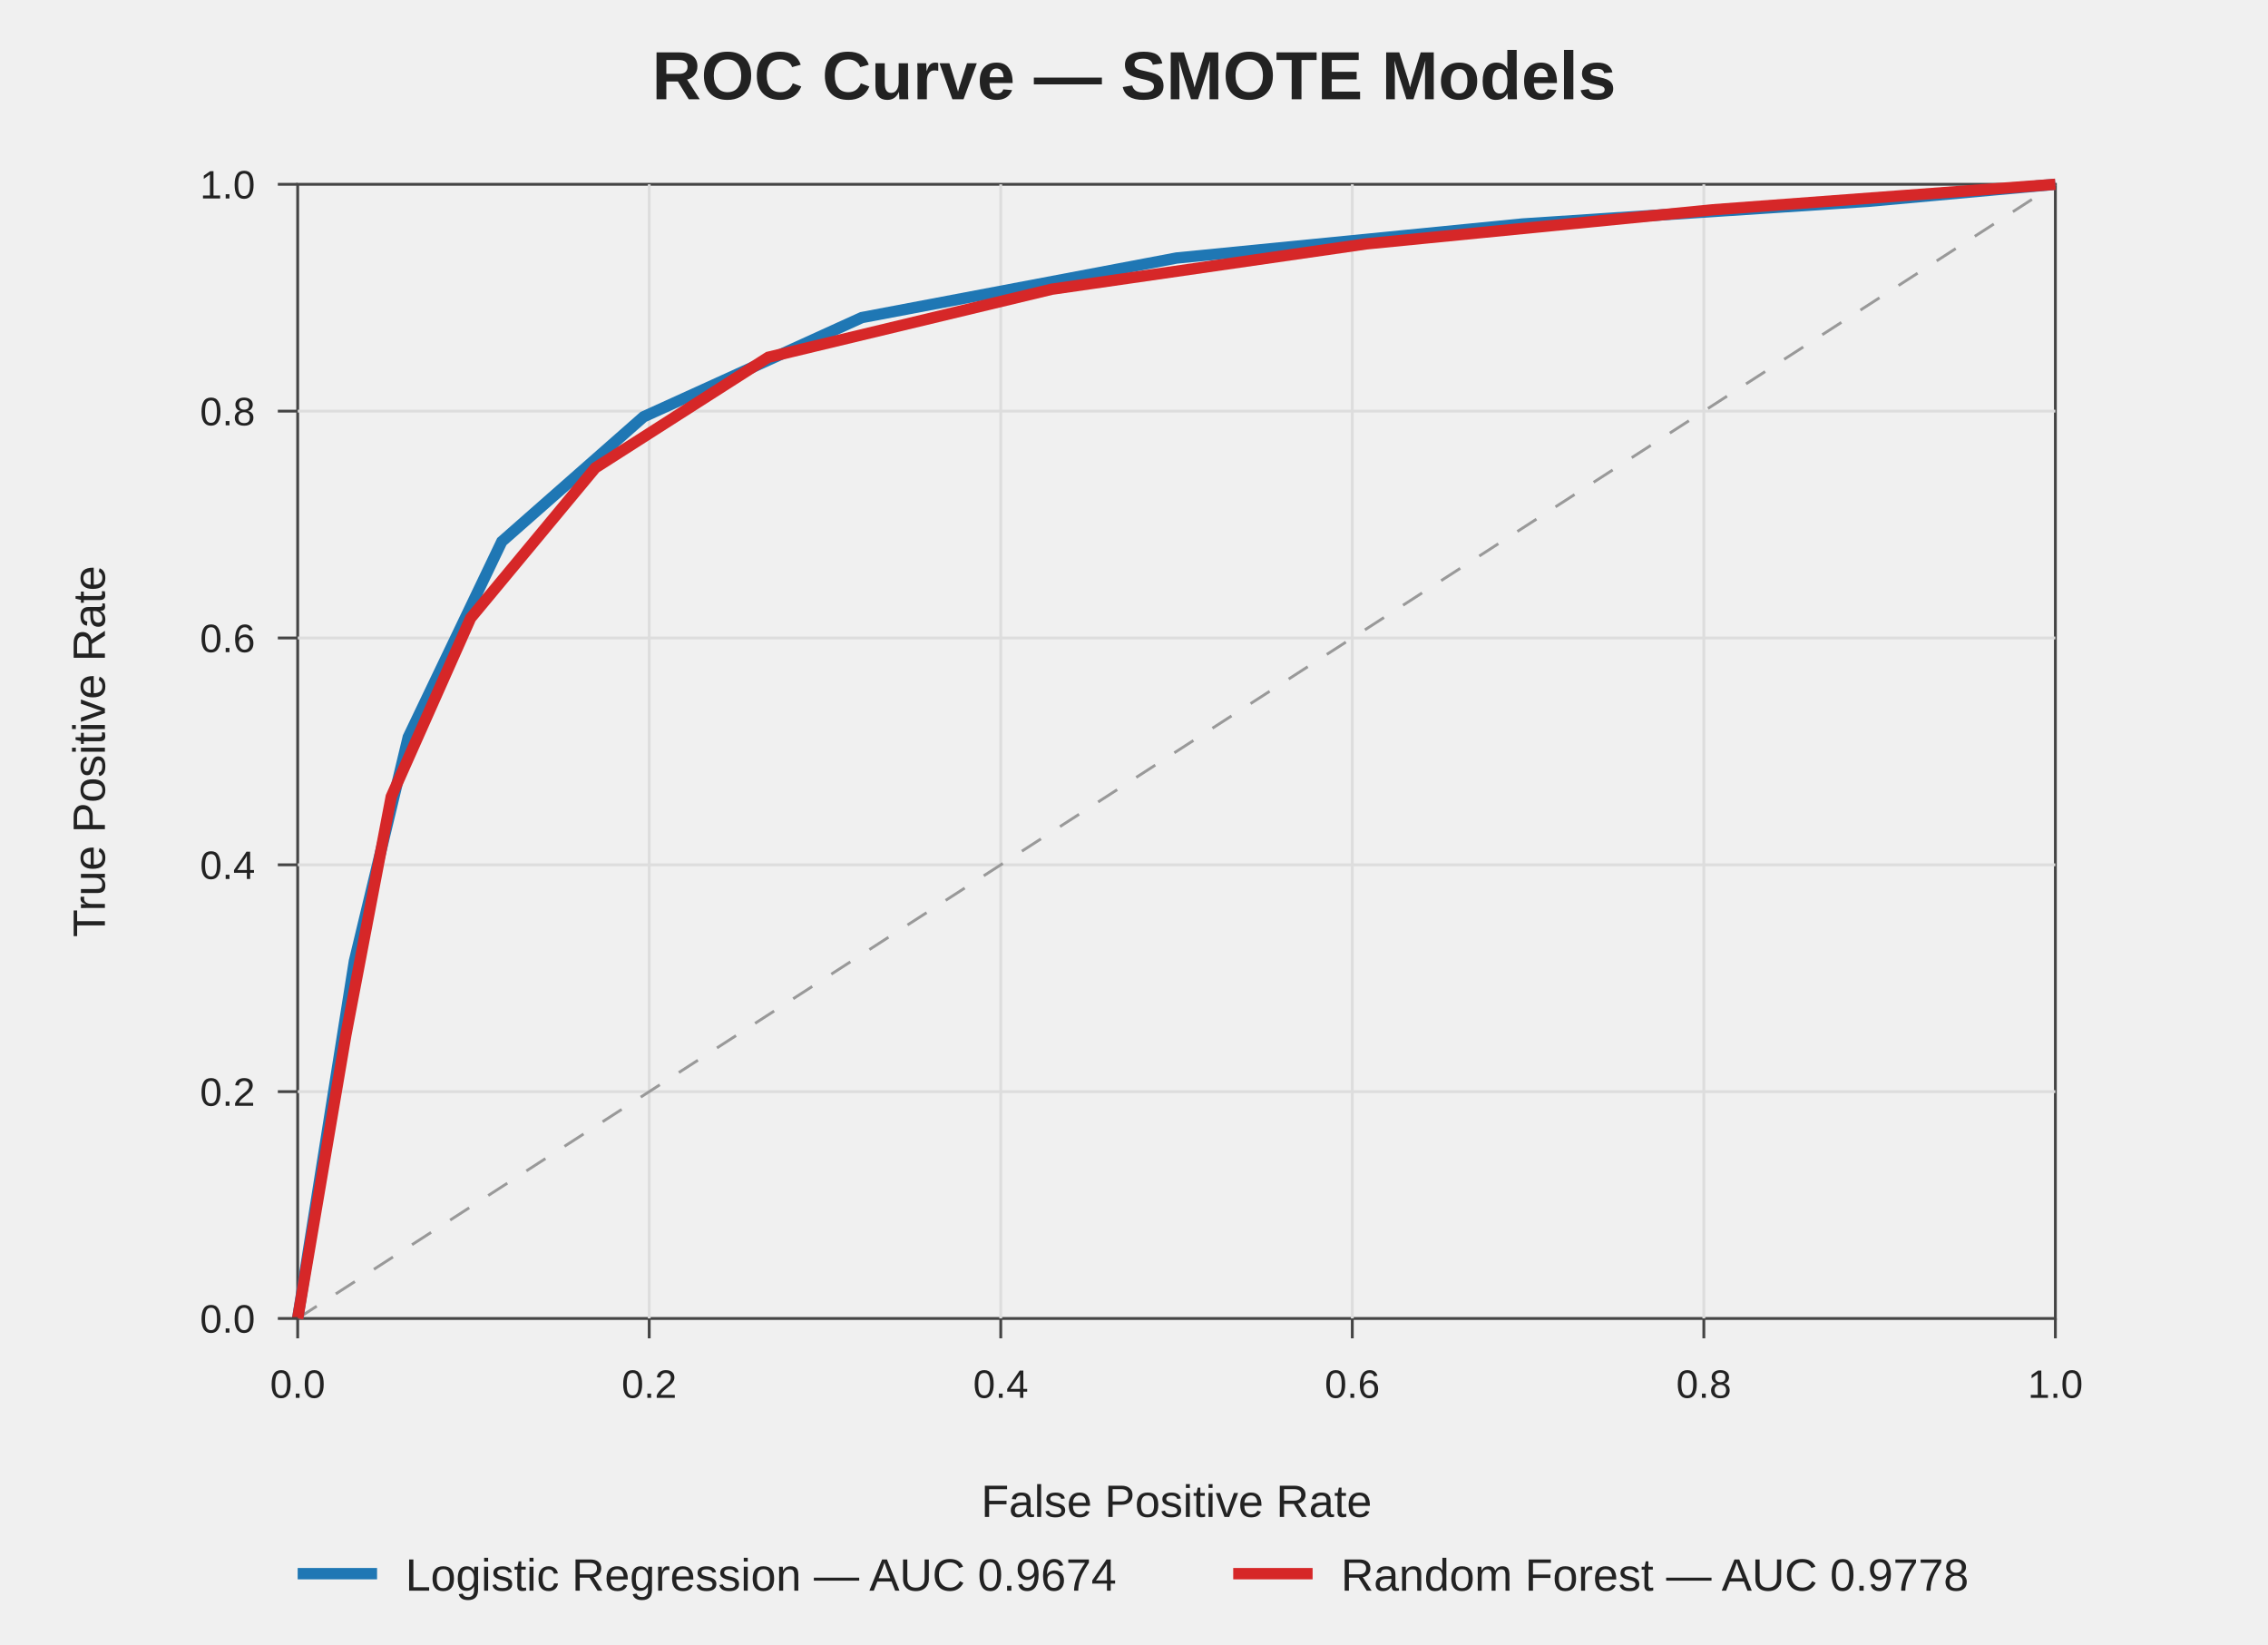
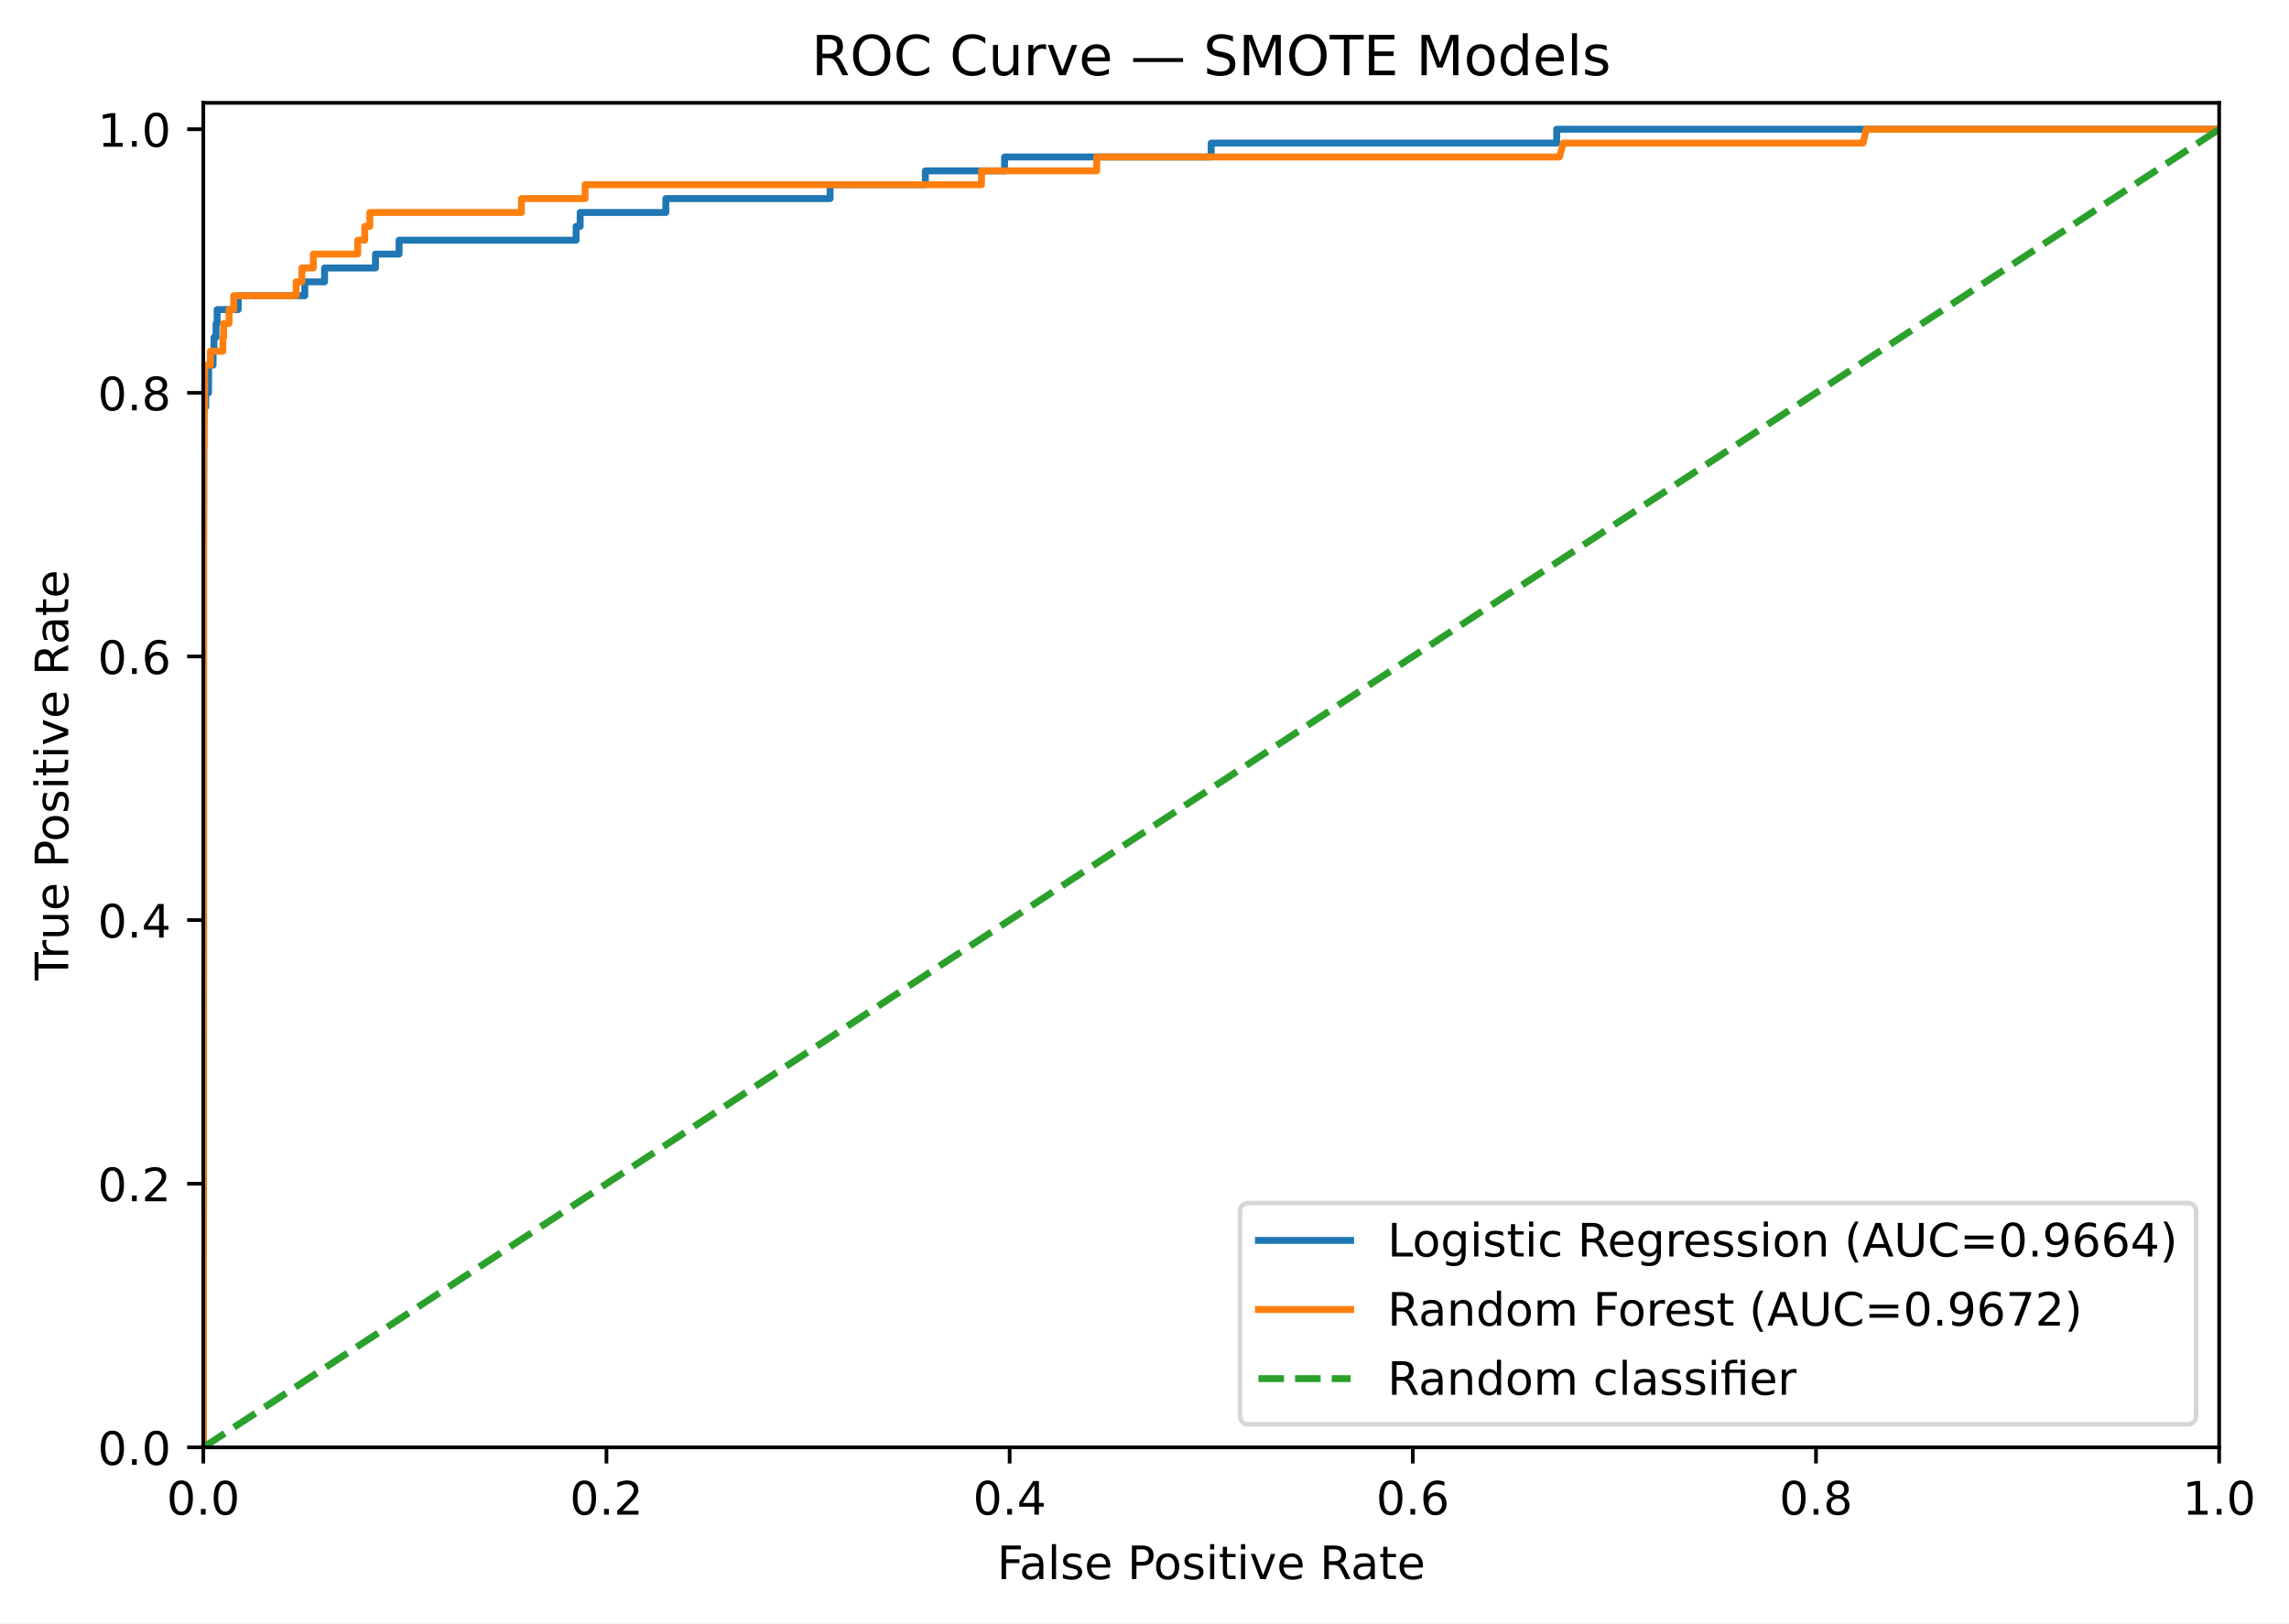
- <svg xmlns="http://www.w3.org/2000/svg" width="800" height="580" viewBox="0 0 800 580">
-   <style>text{font-family:Arial,sans-serif;fill:#222}.title{font-size:24px;font-weight:bold}.axis{font-size:16px}.tick{font-size:14px}.legend{font-size:16px}</style>
-   <text x="400" y="35" text-anchor="middle" class="title">ROC Curve — SMOTE Models</text>
-   <g transform="translate(105,65)">
-     <rect x="0" y="0" width="620" height="400" fill="none" stroke="#444" />
-     <line x1="124" y1="0" x2="124" y2="400" stroke="#ddd" />
-     <line x1="248" y1="0" x2="248" y2="400" stroke="#ddd" />
-     <line x1="372" y1="0" x2="372" y2="400" stroke="#ddd" />
-     <line x1="496" y1="0" x2="496" y2="400" stroke="#ddd" />
-     <line x1="0" y1="80" x2="620" y2="80" stroke="#ddd" />
-     <line x1="0" y1="160" x2="620" y2="160" stroke="#ddd" />
-     <line x1="0" y1="240" x2="620" y2="240" stroke="#ddd" />
-     <line x1="0" y1="320" x2="620" y2="320" stroke="#ddd" />
-     <line x1="0" y1="400" x2="620" y2="0" stroke="#999" stroke-dasharray="8,8" />
-     <polyline fill="none" stroke="#1f77b4" stroke-width="4" points="0,400 20,274 39,195 72,126 122,82 199,47 310,26 432,14 554,6 620,0" />
-     <polyline fill="none" stroke="#d62728" stroke-width="4" points="0,400 17,300 33,216 61,153 105,100 166,61 266,37 377,21 499,9 620,0" />
-     <line x1="0" y1="400" x2="0" y2="407" stroke="#444" />
-     <line x1="124" y1="400" x2="124" y2="407" stroke="#444" />
-     <line x1="248" y1="400" x2="248" y2="407" stroke="#444" />
-     <line x1="372" y1="400" x2="372" y2="407" stroke="#444" />
-     <line x1="496" y1="400" x2="496" y2="407" stroke="#444" />
-     <line x1="620" y1="400" x2="620" y2="407" stroke="#444" />
-     <text x="0" y="428" text-anchor="middle" class="tick">0.0</text>
-     <text x="124" y="428" text-anchor="middle" class="tick">0.2</text>
-     <text x="248" y="428" text-anchor="middle" class="tick">0.4</text>
-     <text x="372" y="428" text-anchor="middle" class="tick">0.6</text>
-     <text x="496" y="428" text-anchor="middle" class="tick">0.8</text>
-     <text x="620" y="428" text-anchor="middle" class="tick">1.0</text>
-     <line x1="-7" y1="400" x2="0" y2="400" stroke="#444" />
-     <line x1="-7" y1="320" x2="0" y2="320" stroke="#444" />
-     <line x1="-7" y1="240" x2="0" y2="240" stroke="#444" />
-     <line x1="-7" y1="160" x2="0" y2="160" stroke="#444" />
-     <line x1="-7" y1="80" x2="0" y2="80" stroke="#444" />
-     <line x1="-7" y1="0" x2="0" y2="0" stroke="#444" />
-     <text x="-15" y="405" text-anchor="end" class="tick">0.0</text>
-     <text x="-15" y="325" text-anchor="end" class="tick">0.2</text>
-     <text x="-15" y="245" text-anchor="end" class="tick">0.4</text>
-     <text x="-15" y="165" text-anchor="end" class="tick">0.6</text>
-     <text x="-15" y="85" text-anchor="end" class="tick">0.8</text>
-     <text x="-15" y="5" text-anchor="end" class="tick">1.0</text>
-     <text x="310" y="470" text-anchor="middle" class="axis">False Positive Rate</text>
-     <text x="-68" y="200" text-anchor="middle" transform="rotate(-90 -68,200)" class="axis">True Positive Rate</text>
+ <svg xmlns="http://www.w3.org/2000/svg" xmlns:xlink="http://www.w3.org/1999/xlink" width="496.573pt" height="352.237pt" viewBox="0 0 496.573 352.237" version="1.1">
+   <defs>
+     <style type="text/css">*{stroke-linejoin: round; stroke-linecap: butt}</style>
+   </defs>
+   <g id="figure_1">
+     <g id="patch_1">
+       <path d="M 0 352.237  L 496.573 352.237  L 496.573 0  L 0 0  z " style="fill: #ffffff" />
+     </g>
+     <g id="axes_1">
+       <g id="patch_2">
+         <path d="M 44.104 314.036  L 481.422 314.036  L 481.422 22.318  L 44.104 22.318  z " style="fill: #ffffff" />
+       </g>
+       <g id="matplotlib.axis_1">
+         <g id="xtick_1">
+           <g id="line2d_1">
+             <defs>
+               <path id="m27a3d9ff12" d="M 0 0  L 0 3.5  " style="stroke: #000000; stroke-width: 0.8" />
+             </defs>
+             <g>
+               <use xlink:href="#m27a3d9ff12" x="44.104" y="314.036" style="stroke: #000000; stroke-width: 0.8" />
+             </g>
+           </g>
+           <g id="text_1">
+             <g transform="translate(36.15234 328.6334) scale(0.1 -0.1)">
+               <defs>
+                 <path id="DejaVuSans-13" d="M 2034 4250  Q 1547 4250 1301 3770  Q 1056 3291 1056 2328  Q 1056 1369 1301 889  Q 1547 409 2034 409  Q 2525 409 2770 889  Q 3016 1369 3016 2328  Q 3016 3291 2770 3770  Q 2525 4250 2034 4250  z M 2034 4750  Q 2819 4750 3233 4129  Q 3647 3509 3647 2328  Q 3647 1150 3233 529  Q 2819 -91 2034 -91  Q 1250 -91 836 529  Q 422 1150 422 2328  Q 422 3509 836 4129  Q 1250 4750 2034 4750  z " transform="scale(0.015625)" />
+                 <path id="DejaVuSans-11" d="M 684 794  L 1344 794  L 1344 0  L 684 0  L 684 794  z " transform="scale(0.015625)" />
+               </defs>
+               <use xlink:href="#DejaVuSans-13" />
+               <use xlink:href="#DejaVuSans-11" transform="translate(63.625 0)" />
+               <use xlink:href="#DejaVuSans-13" transform="translate(95.40625 0)" />
+             </g>
+           </g>
+         </g>
+         <g id="xtick_2">
+           <g id="line2d_2">
+             <g>
+               <use xlink:href="#m27a3d9ff12" x="131.567" y="314.036" style="stroke: #000000; stroke-width: 0.8" />
+             </g>
+           </g>
+           <g id="text_2">
+             <g transform="translate(123.6159 328.6334) scale(0.1 -0.1)">
+               <defs>
+                 <path id="DejaVuSans-15" d="M 1228 531  L 3431 531  L 3431 0  L 469 0  L 469 531  Q 828 903 1448 1529  Q 2069 2156 2228 2338  Q 2531 2678 2651 2914  Q 2772 3150 2772 3378  Q 2772 3750 2511 3984  Q 2250 4219 1831 4219  Q 1534 4219 1204 4116  Q 875 4013 500 3803  L 500 4441  Q 881 4594 1212 4672  Q 1544 4750 1819 4750  Q 2544 4750 2975 4387  Q 3406 4025 3406 3419  Q 3406 3131 3298 2873  Q 3191 2616 2906 2266  Q 2828 2175 2409 1742  Q 1991 1309 1228 531  z " transform="scale(0.015625)" />
+               </defs>
+               <use xlink:href="#DejaVuSans-13" />
+               <use xlink:href="#DejaVuSans-11" transform="translate(63.625 0)" />
+               <use xlink:href="#DejaVuSans-15" transform="translate(95.40625 0)" />
+             </g>
+           </g>
+         </g>
+         <g id="xtick_3">
+           <g id="line2d_3">
+             <g>
+               <use xlink:href="#m27a3d9ff12" x="219.031" y="314.036" style="stroke: #000000; stroke-width: 0.8" />
+             </g>
+           </g>
+           <g id="text_3">
+             <g transform="translate(211.0794 328.6334) scale(0.1 -0.1)">
+               <defs>
+                 <path id="DejaVuSans-17" d="M 2419 4116  L 825 1625  L 2419 1625  L 2419 4116  z M 2253 4666  L 3047 4666  L 3047 1625  L 3713 1625  L 3713 1100  L 3047 1100  L 3047 0  L 2419 0  L 2419 1100  L 313 1100  L 313 1709  L 2253 4666  z " transform="scale(0.015625)" />
+               </defs>
+               <use xlink:href="#DejaVuSans-13" />
+               <use xlink:href="#DejaVuSans-11" transform="translate(63.625 0)" />
+               <use xlink:href="#DejaVuSans-17" transform="translate(95.40625 0)" />
+             </g>
+           </g>
+         </g>
+         <g id="xtick_4">
+           <g id="line2d_4">
+             <g>
+               <use xlink:href="#m27a3d9ff12" x="306.495" y="314.036" style="stroke: #000000; stroke-width: 0.8" />
+             </g>
+           </g>
+           <g id="text_4">
+             <g transform="translate(298.5429 328.6334) scale(0.1 -0.1)">
+               <defs>
+                 <path id="DejaVuSans-19" d="M 2113 2584  Q 1688 2584 1439 2293  Q 1191 2003 1191 1497  Q 1191 994 1439 701  Q 1688 409 2113 409  Q 2538 409 2786 701  Q 3034 994 3034 1497  Q 3034 2003 2786 2293  Q 2538 2584 2113 2584  z M 3366 4563  L 3366 3988  Q 3128 4100 2886 4159  Q 2644 4219 2406 4219  Q 1781 4219 1451 3797  Q 1122 3375 1075 2522  Q 1259 2794 1537 2939  Q 1816 3084 2150 3084  Q 2853 3084 3261 2657  Q 3669 2231 3669 1497  Q 3669 778 3244 343  Q 2819 -91 2113 -91  Q 1303 -91 875 529  Q 447 1150 447 2328  Q 447 3434 972 4092  Q 1497 4750 2381 4750  Q 2619 4750 2861 4703  Q 3103 4656 3366 4563  z " transform="scale(0.015625)" />
+               </defs>
+               <use xlink:href="#DejaVuSans-13" />
+               <use xlink:href="#DejaVuSans-11" transform="translate(63.625 0)" />
+               <use xlink:href="#DejaVuSans-19" transform="translate(95.40625 0)" />
+             </g>
+           </g>
+         </g>
+         <g id="xtick_5">
+           <g id="line2d_5">
+             <g>
+               <use xlink:href="#m27a3d9ff12" x="393.958" y="314.036" style="stroke: #000000; stroke-width: 0.8" />
+             </g>
+           </g>
+           <g id="text_5">
+             <g transform="translate(386.0065 328.6334) scale(0.1 -0.1)">
+               <defs>
+                 <path id="DejaVuSans-1b" d="M 2034 2216  Q 1584 2216 1326 1975  Q 1069 1734 1069 1313  Q 1069 891 1326 650  Q 1584 409 2034 409  Q 2484 409 2743 651  Q 3003 894 3003 1313  Q 3003 1734 2745 1975  Q 2488 2216 2034 2216  z M 1403 2484  Q 997 2584 770 2862  Q 544 3141 544 3541  Q 544 4100 942 4425  Q 1341 4750 2034 4750  Q 2731 4750 3128 4425  Q 3525 4100 3525 3541  Q 3525 3141 3298 2862  Q 3072 2584 2669 2484  Q 3125 2378 3379 2068  Q 3634 1759 3634 1313  Q 3634 634 3220 271  Q 2806 -91 2034 -91  Q 1263 -91 848 271  Q 434 634 434 1313  Q 434 1759 690 2068  Q 947 2378 1403 2484  z M 1172 3481  Q 1172 3119 1398 2916  Q 1625 2713 2034 2713  Q 2441 2713 2670 2916  Q 2900 3119 2900 3481  Q 2900 3844 2670 4047  Q 2441 4250 2034 4250  Q 1625 4250 1398 4047  Q 1172 3844 1172 3481  z " transform="scale(0.015625)" />
+               </defs>
+               <use xlink:href="#DejaVuSans-13" />
+               <use xlink:href="#DejaVuSans-11" transform="translate(63.625 0)" />
+               <use xlink:href="#DejaVuSans-1b" transform="translate(95.40625 0)" />
+             </g>
+           </g>
+         </g>
+         <g id="xtick_6">
+           <g id="line2d_6">
+             <g>
+               <use xlink:href="#m27a3d9ff12" x="481.422" y="314.036" style="stroke: #000000; stroke-width: 0.8" />
+             </g>
+           </g>
+           <g id="text_6">
+             <g transform="translate(473.47 328.6334) scale(0.1 -0.1)">
+               <defs>
+                 <path id="DejaVuSans-14" d="M 794 531  L 1825 531  L 1825 4091  L 703 3866  L 703 4441  L 1819 4666  L 2450 4666  L 2450 531  L 3481 531  L 3481 0  L 794 0  L 794 531  z " transform="scale(0.015625)" />
+               </defs>
+               <use xlink:href="#DejaVuSans-14" />
+               <use xlink:href="#DejaVuSans-11" transform="translate(63.625 0)" />
+               <use xlink:href="#DejaVuSans-13" transform="translate(95.40625 0)" />
+             </g>
+           </g>
+         </g>
+         <g id="text_7">
+           <g transform="translate(216.2932 342.6342) scale(0.1 -0.1)">
+             <defs>
+               <path id="DejaVuSans-29" d="M 628 4666  L 3309 4666  L 3309 4134  L 1259 4134  L 1259 2759  L 3109 2759  L 3109 2228  L 1259 2228  L 1259 0  L 628 0  L 628 4666  z " transform="scale(0.015625)" />
+               <path id="DejaVuSans-44" d="M 2194 1759  Q 1497 1759 1228 1600  Q 959 1441 959 1056  Q 959 750 1161 570  Q 1363 391 1709 391  Q 2188 391 2477 730  Q 2766 1069 2766 1631  L 2766 1759  L 2194 1759  z M 3341 1997  L 3341 0  L 2766 0  L 2766 531  Q 2569 213 2275 61  Q 1981 -91 1556 -91  Q 1019 -91 701 211  Q 384 513 384 1019  Q 384 1609 779 1909  Q 1175 2209 1959 2209  L 2766 2209  L 2766 2266  Q 2766 2663 2505 2880  Q 2244 3097 1772 3097  Q 1472 3097 1187 3025  Q 903 2953 641 2809  L 641 3341  Q 956 3463 1253 3523  Q 1550 3584 1831 3584  Q 2591 3584 2966 3190  Q 3341 2797 3341 1997  z " transform="scale(0.015625)" />
+               <path id="DejaVuSans-4f" d="M 603 4863  L 1178 4863  L 1178 0  L 603 0  L 603 4863  z " transform="scale(0.015625)" />
+               <path id="DejaVuSans-56" d="M 2834 3397  L 2834 2853  Q 2591 2978 2328 3040  Q 2066 3103 1784 3103  Q 1356 3103 1142 2972  Q 928 2841 928 2578  Q 928 2378 1081 2264  Q 1234 2150 1697 2047  L 1894 2003  Q 2506 1872 2764 1633  Q 3022 1394 3022 966  Q 3022 478 2636 193  Q 2250 -91 1575 -91  Q 1294 -91 989 -36  Q 684 19 347 128  L 347 722  Q 666 556 975 473  Q 1284 391 1588 391  Q 1994 391 2212 530  Q 2431 669 2431 922  Q 2431 1156 2273 1281  Q 2116 1406 1581 1522  L 1381 1569  Q 847 1681 609 1914  Q 372 2147 372 2553  Q 372 3047 722 3315  Q 1072 3584 1716 3584  Q 2034 3584 2315 3537  Q 2597 3491 2834 3397  z " transform="scale(0.015625)" />
+               <path id="DejaVuSans-48" d="M 3597 1894  L 3597 1613  L 953 1613  Q 991 1019 1311 708  Q 1631 397 2203 397  Q 2534 397 2845 478  Q 3156 559 3463 722  L 3463 178  Q 3153 47 2828 -22  Q 2503 -91 2169 -91  Q 1331 -91 842 396  Q 353 884 353 1716  Q 353 2575 817 3079  Q 1281 3584 2069 3584  Q 2775 3584 3186 3129  Q 3597 2675 3597 1894  z M 3022 2063  Q 3016 2534 2758 2815  Q 2500 3097 2075 3097  Q 1594 3097 1305 2825  Q 1016 2553 972 2059  L 3022 2063  z " transform="scale(0.015625)" />
+               <path id="DejaVuSans-3" transform="scale(0.015625)" />
+               <path id="DejaVuSans-33" d="M 1259 4147  L 1259 2394  L 2053 2394  Q 2494 2394 2734 2622  Q 2975 2850 2975 3272  Q 2975 3691 2734 3919  Q 2494 4147 2053 4147  L 1259 4147  z M 628 4666  L 2053 4666  Q 2838 4666 3239 4311  Q 3641 3956 3641 3272  Q 3641 2581 3239 2228  Q 2838 1875 2053 1875  L 1259 1875  L 1259 0  L 628 0  L 628 4666  z " transform="scale(0.015625)" />
+               <path id="DejaVuSans-52" d="M 1959 3097  Q 1497 3097 1228 2736  Q 959 2375 959 1747  Q 959 1119 1226 758  Q 1494 397 1959 397  Q 2419 397 2687 759  Q 2956 1122 2956 1747  Q 2956 2369 2687 2733  Q 2419 3097 1959 3097  z M 1959 3584  Q 2709 3584 3137 3096  Q 3566 2609 3566 1747  Q 3566 888 3137 398  Q 2709 -91 1959 -91  Q 1206 -91 779 398  Q 353 888 353 1747  Q 353 2609 779 3096  Q 1206 3584 1959 3584  z " transform="scale(0.015625)" />
+               <path id="DejaVuSans-4c" d="M 603 3500  L 1178 3500  L 1178 0  L 603 0  L 603 3500  z M 603 4863  L 1178 4863  L 1178 4134  L 603 4134  L 603 4863  z " transform="scale(0.015625)" />
+               <path id="DejaVuSans-57" d="M 1172 4494  L 1172 3500  L 2356 3500  L 2356 3053  L 1172 3053  L 1172 1153  Q 1172 725 1289 603  Q 1406 481 1766 481  L 2356 481  L 2356 0  L 1766 0  Q 1100 0 847 248  Q 594 497 594 1153  L 594 3053  L 172 3053  L 172 3500  L 594 3500  L 594 4494  L 1172 4494  z " transform="scale(0.015625)" />
+               <path id="DejaVuSans-59" d="M 191 3500  L 800 3500  L 1894 563  L 2988 3500  L 3597 3500  L 2284 0  L 1503 0  L 191 3500  z " transform="scale(0.015625)" />
+               <path id="DejaVuSans-35" d="M 2841 2188  Q 3044 2119 3236 1894  Q 3428 1669 3622 1275  L 4263 0  L 3584 0  L 2988 1197  Q 2756 1666 2539 1819  Q 2322 1972 1947 1972  L 1259 1972  L 1259 0  L 628 0  L 628 4666  L 2053 4666  Q 2853 4666 3247 4331  Q 3641 3997 3641 3322  Q 3641 2881 3436 2590  Q 3231 2300 2841 2188  z M 1259 4147  L 1259 2491  L 2053 2491  Q 2509 2491 2742 2702  Q 2975 2913 2975 3322  Q 2975 3731 2742 3939  Q 2509 4147 2053 4147  L 1259 4147  z " transform="scale(0.015625)" />
+             </defs>
+             <use xlink:href="#DejaVuSans-29" />
+             <use xlink:href="#DejaVuSans-44" transform="translate(48.34375 0)" />
+             <use xlink:href="#DejaVuSans-4f" transform="translate(109.625 0)" />
+             <use xlink:href="#DejaVuSans-56" transform="translate(137.4062 0)" />
+             <use xlink:href="#DejaVuSans-48" transform="translate(189.5 0)" />
+             <use xlink:href="#DejaVuSans-3" transform="translate(251.0312 0)" />
+             <use xlink:href="#DejaVuSans-33" transform="translate(282.8125 0)" />
+             <use xlink:href="#DejaVuSans-52" transform="translate(339.5469 0)" />
+             <use xlink:href="#DejaVuSans-56" transform="translate(400.7344 0)" />
+             <use xlink:href="#DejaVuSans-4c" transform="translate(452.8281 0)" />
+             <use xlink:href="#DejaVuSans-57" transform="translate(480.6094 0)" />
+             <use xlink:href="#DejaVuSans-4c" transform="translate(519.8125 0)" />
+             <use xlink:href="#DejaVuSans-59" transform="translate(547.5938 0)" />
+             <use xlink:href="#DejaVuSans-48" transform="translate(606.7812 0)" />
+             <use xlink:href="#DejaVuSans-3" transform="translate(668.3125 0)" />
+             <use xlink:href="#DejaVuSans-35" transform="translate(700.0938 0)" />
+             <use xlink:href="#DejaVuSans-44" transform="translate(767.375 0)" />
+             <use xlink:href="#DejaVuSans-57" transform="translate(828.6562 0)" />
+             <use xlink:href="#DejaVuSans-48" transform="translate(867.8594 0)" />
+           </g>
+         </g>
+       </g>
+       <g id="matplotlib.axis_2">
+         <g id="ytick_1">
+           <g id="line2d_7">
+             <defs>
+               <path id="mbc3514768a" d="M 0 0  L -3.5 0  " style="stroke: #000000; stroke-width: 0.8" />
+             </defs>
+             <g>
+               <use xlink:href="#mbc3514768a" x="44.104" y="314.036" style="stroke: #000000; stroke-width: 0.8" />
+             </g>
+           </g>
+           <g id="text_8">
+             <g transform="translate(21.20078 317.8346) scale(0.1 -0.1)">
+               <use xlink:href="#DejaVuSans-13" />
+               <use xlink:href="#DejaVuSans-11" transform="translate(63.625 0)" />
+               <use xlink:href="#DejaVuSans-13" transform="translate(95.40625 0)" />
+             </g>
+           </g>
+         </g>
+         <g id="ytick_2">
+           <g id="line2d_8">
+             <g>
+               <use xlink:href="#mbc3514768a" x="44.104" y="256.836" style="stroke: #000000; stroke-width: 0.8" />
+             </g>
+           </g>
+           <g id="text_9">
+             <g transform="translate(21.20078 260.6351) scale(0.1 -0.1)">
+               <use xlink:href="#DejaVuSans-13" />
+               <use xlink:href="#DejaVuSans-11" transform="translate(63.625 0)" />
+               <use xlink:href="#DejaVuSans-15" transform="translate(95.40625 0)" />
+             </g>
+           </g>
+         </g>
+         <g id="ytick_3">
+           <g id="line2d_9">
+             <g>
+               <use xlink:href="#mbc3514768a" x="44.104" y="199.637" style="stroke: #000000; stroke-width: 0.8" />
+             </g>
+           </g>
+           <g id="text_10">
+             <g transform="translate(21.20078 203.4355) scale(0.1 -0.1)">
+               <use xlink:href="#DejaVuSans-13" />
+               <use xlink:href="#DejaVuSans-11" transform="translate(63.625 0)" />
+               <use xlink:href="#DejaVuSans-17" transform="translate(95.40625 0)" />
+             </g>
+           </g>
+         </g>
+         <g id="ytick_4">
+           <g id="line2d_10">
+             <g>
+               <use xlink:href="#mbc3514768a" x="44.104" y="142.437" style="stroke: #000000; stroke-width: 0.8" />
+             </g>
+           </g>
+           <g id="text_11">
+             <g transform="translate(21.20078 146.236) scale(0.1 -0.1)">
+               <use xlink:href="#DejaVuSans-13" />
+               <use xlink:href="#DejaVuSans-11" transform="translate(63.625 0)" />
+               <use xlink:href="#DejaVuSans-19" transform="translate(95.40625 0)" />
+             </g>
+           </g>
+         </g>
+         <g id="ytick_5">
+           <g id="line2d_11">
+             <g>
+               <use xlink:href="#mbc3514768a" x="44.104" y="85.238" style="stroke: #000000; stroke-width: 0.8" />
+             </g>
+           </g>
+           <g id="text_12">
+             <g transform="translate(21.20078 89.03645) scale(0.1 -0.1)">
+               <use xlink:href="#DejaVuSans-13" />
+               <use xlink:href="#DejaVuSans-11" transform="translate(63.625 0)" />
+               <use xlink:href="#DejaVuSans-1b" transform="translate(95.40625 0)" />
+             </g>
+           </g>
+         </g>
+         <g id="ytick_6">
+           <g id="line2d_12">
+             <g>
+               <use xlink:href="#mbc3514768a" x="44.104" y="28.038" style="stroke: #000000; stroke-width: 0.8" />
+             </g>
+           </g>
+           <g id="text_13">
+             <g transform="translate(21.20078 31.83691) scale(0.1 -0.1)">
+               <use xlink:href="#DejaVuSans-14" />
+               <use xlink:href="#DejaVuSans-11" transform="translate(63.625 0)" />
+               <use xlink:href="#DejaVuSans-13" transform="translate(95.40625 0)" />
+             </g>
+           </g>
+         </g>
+         <g id="text_14">
+           <g transform="translate(14.79844 212.7145) rotate(-90) scale(0.1 -0.1)">
+             <defs>
+               <path id="DejaVuSans-37" d="M -19 4666  L 3928 4666  L 3928 4134  L 2272 4134  L 2272 0  L 1638 0  L 1638 4134  L -19 4134  L -19 4666  z " transform="scale(0.015625)" />
+               <path id="DejaVuSans-55" d="M 2631 2963  Q 2534 3019 2420 3045  Q 2306 3072 2169 3072  Q 1681 3072 1420 2755  Q 1159 2438 1159 1844  L 1159 0  L 581 0  L 581 3500  L 1159 3500  L 1159 2956  Q 1341 3275 1631 3429  Q 1922 3584 2338 3584  Q 2397 3584 2469 3576  Q 2541 3569 2628 3553  L 2631 2963  z " transform="scale(0.015625)" />
+               <path id="DejaVuSans-58" d="M 544 1381  L 544 3500  L 1119 3500  L 1119 1403  Q 1119 906 1312 657  Q 1506 409 1894 409  Q 2359 409 2629 706  Q 2900 1003 2900 1516  L 2900 3500  L 3475 3500  L 3475 0  L 2900 0  L 2900 538  Q 2691 219 2414 64  Q 2138 -91 1772 -91  Q 1169 -91 856 284  Q 544 659 544 1381  z M 1991 3584  L 1991 3584  z " transform="scale(0.015625)" />
+             </defs>
+             <use xlink:href="#DejaVuSans-37" />
+             <use xlink:href="#DejaVuSans-55" transform="translate(46.375 0)" />
+             <use xlink:href="#DejaVuSans-58" transform="translate(87.48438 0)" />
+             <use xlink:href="#DejaVuSans-48" transform="translate(150.8594 0)" />
+             <use xlink:href="#DejaVuSans-3" transform="translate(212.3906 0)" />
+             <use xlink:href="#DejaVuSans-33" transform="translate(244.1719 0)" />
+             <use xlink:href="#DejaVuSans-52" transform="translate(300.9062 0)" />
+             <use xlink:href="#DejaVuSans-56" transform="translate(362.0938 0)" />
+             <use xlink:href="#DejaVuSans-4c" transform="translate(414.1875 0)" />
+             <use xlink:href="#DejaVuSans-57" transform="translate(441.9688 0)" />
+             <use xlink:href="#DejaVuSans-4c" transform="translate(481.1719 0)" />
+             <use xlink:href="#DejaVuSans-59" transform="translate(508.9531 0)" />
+             <use xlink:href="#DejaVuSans-48" transform="translate(568.1406 0)" />
+             <use xlink:href="#DejaVuSans-3" transform="translate(629.6719 0)" />
+             <use xlink:href="#DejaVuSans-35" transform="translate(661.4531 0)" />
+             <use xlink:href="#DejaVuSans-44" transform="translate(728.7344 0)" />
+             <use xlink:href="#DejaVuSans-57" transform="translate(790.0156 0)" />
+             <use xlink:href="#DejaVuSans-48" transform="translate(829.2188 0)" />
+           </g>
+         </g>
+       </g>
+       <g id="line2d_13">
+         <path d="M 44.104 314.036  L 44.104 305.004  L 44.104 292.962  L 44.112 292.962  L 44.112 277.91  L 44.119 277.91  L 44.119 271.889  L 44.135 271.889  L 44.135 265.868  L 44.143 265.868  L 44.143 262.857  L 44.158 262.857  L 44.158 211.679  L 44.166 211.679  L 44.166 205.658  L 44.173 205.658  L 44.173 118.353  L 44.181 118.353  L 44.181 115.343  L 44.189 115.343  L 44.189 112.332  L 44.197 112.332  L 44.197 109.322  L 44.204 109.322  L 44.204 103.301  L 44.22 103.301  L 44.22 94.269  L 44.235 94.269  L 44.235 91.259  L 44.243 91.259  L 44.243 88.248  L 44.637 88.248  L 44.637 85.238  L 45.239 85.238  L 45.239 82.227  L 45.254 82.227  L 45.254 79.217  L 46.227 79.217  L 46.227 76.206  L 46.427 76.206  L 46.427 73.196  L 46.875 73.196  L 46.875 70.185  L 47.099 70.185  L 47.099 67.175  L 51.677 67.175  L 51.677 64.164  L 66.12 64.164  L 66.12 61.154  L 70.412 61.154  L 70.412 58.143  L 81.459 58.143  L 81.459 55.133  L 86.577 55.133  L 86.577 52.122  L 124.981 52.122  L 124.981 49.112  L 125.861 49.112  L 125.861 46.101  L 144.442 46.101  L 144.442 43.091  L 180.083 43.091  L 180.083 40.08  L 200.748 40.08  L 200.748 37.07  L 217.932 37.07  L 217.932 34.059  L 262.751 34.059  L 262.751 31.049  L 337.708 31.049  L 337.708 28.038  L 481.422 28.038  " clip-path="url(#p64bce1f0c6)" style="fill: none; stroke: #1f77b4; stroke-width: 1.5; stroke-linecap: square" />
+       </g>
+       <g id="line2d_14">
+         <path d="M 44.104 314.036  L 44.143 97.28  L 44.22 97.28  L 44.312 88.248  L 44.366 88.248  L 44.428 79.217  L 45.64 79.217  L 45.656 76.206  L 48.35 76.206  L 48.35 73.196  L 48.512 73.196  L 48.512 70.185  L 49.685 70.185  L 49.685 67.175  L 49.762 67.175  L 50.696 67.175  L 50.696 64.164  L 64.244 64.164  L 64.244 61.154  L 64.321 61.154  L 65.479 61.154  L 65.479 58.143  L 65.541 58.143  L 67.973 58.143  L 67.973 55.133  L 77.599 55.133  L 77.599 52.122  L 77.676 52.122  L 79.127 52.122  L 79.127 49.112  L 79.204 49.112  L 80.231 49.112  L 80.231 46.101  L 113.116 46.101  L 113.116 43.091  L 113.217 43.091  L 126.926 43.091  L 126.926 40.08  L 127.004 40.08  L 212.922 40.08  L 212.922 37.07  L 212.999 37.07  L 237.918 37.07  L 237.918 34.059  L 238.01 34.059  L 338.302 34.059  L 339.143 31.049  L 404.172 31.049  L 404.867 28.038  L 481.422 28.038  L 481.422 28.038  " clip-path="url(#p64bce1f0c6)" style="fill: none; stroke: #ff7f0e; stroke-width: 1.5; stroke-linecap: square" />
+       </g>
+       <g id="line2d_15">
+         <path d="M 44.104 314.036  L 481.422 28.038  " clip-path="url(#p64bce1f0c6)" style="fill: none; stroke-dasharray: 5.55,2.4; stroke-dashoffset: 0; stroke: #2ca02c; stroke-width: 1.5" />
+       </g>
+       <g id="patch_3">
+         <path d="M 44.104 314.036  L 44.104 22.318  " style="fill: none; stroke: #000000; stroke-width: 0.8; stroke-linejoin: miter; stroke-linecap: square" />
+       </g>
+       <g id="patch_4">
+         <path d="M 481.422 314.036  L 481.422 22.318  " style="fill: none; stroke: #000000; stroke-width: 0.8; stroke-linejoin: miter; stroke-linecap: square" />
+       </g>
+       <g id="patch_5">
+         <path d="M 44.104 314.036  L 481.422 314.036  " style="fill: none; stroke: #000000; stroke-width: 0.8; stroke-linejoin: miter; stroke-linecap: square" />
+       </g>
+       <g id="patch_6">
+         <path d="M 44.104 22.318  L 481.422 22.318  " style="fill: none; stroke: #000000; stroke-width: 0.8; stroke-linejoin: miter; stroke-linecap: square" />
+       </g>
+       <g id="text_15">
+         <g transform="translate(176.0449 16.31812) scale(0.12 -0.12)">
+           <defs>
+             <path id="DejaVuSans-32" d="M 2522 4238  Q 1834 4238 1429 3725  Q 1025 3213 1025 2328  Q 1025 1447 1429 934  Q 1834 422 2522 422  Q 3209 422 3611 934  Q 4013 1447 4013 2328  Q 4013 3213 3611 3725  Q 3209 4238 2522 4238  z M 2522 4750  Q 3503 4750 4090 4092  Q 4678 3434 4678 2328  Q 4678 1225 4090 567  Q 3503 -91 2522 -91  Q 1538 -91 948 565  Q 359 1222 359 2328  Q 359 3434 948 4092  Q 1538 4750 2522 4750  z " transform="scale(0.015625)" />
+             <path id="DejaVuSans-26" d="M 4122 4306  L 4122 3641  Q 3803 3938 3442 4084  Q 3081 4231 2675 4231  Q 1875 4231 1450 3742  Q 1025 3253 1025 2328  Q 1025 1406 1450 917  Q 1875 428 2675 428  Q 3081 428 3442 575  Q 3803 722 4122 1019  L 4122 359  Q 3791 134 3420 21  Q 3050 -91 2638 -91  Q 1578 -91 968 557  Q 359 1206 359 2328  Q 359 3453 968 4101  Q 1578 4750 2638 4750  Q 3056 4750 3426 4639  Q 3797 4528 4122 4306  z " transform="scale(0.015625)" />
+             <path id="DejaVuSans-af6" d="M 313 1978  L 6088 1978  L 6088 1528  L 313 1528  L 313 1978  z " transform="scale(0.015625)" />
+             <path id="DejaVuSans-36" d="M 3425 4513  L 3425 3897  Q 3066 4069 2747 4153  Q 2428 4238 2131 4238  Q 1616 4238 1336 4038  Q 1056 3838 1056 3469  Q 1056 3159 1242 3001  Q 1428 2844 1947 2747  L 2328 2669  Q 3034 2534 3370 2195  Q 3706 1856 3706 1288  Q 3706 609 3251 259  Q 2797 -91 1919 -91  Q 1588 -91 1214 -16  Q 841 59 441 206  L 441 856  Q 825 641 1194 531  Q 1563 422 1919 422  Q 2459 422 2753 634  Q 3047 847 3047 1241  Q 3047 1584 2836 1778  Q 2625 1972 2144 2069  L 1759 2144  Q 1053 2284 737 2584  Q 422 2884 422 3419  Q 422 4038 858 4394  Q 1294 4750 2059 4750  Q 2388 4750 2728 4690  Q 3069 4631 3425 4513  z " transform="scale(0.015625)" />
+             <path id="DejaVuSans-30" d="M 628 4666  L 1569 4666  L 2759 1491  L 3956 4666  L 4897 4666  L 4897 0  L 4281 0  L 4281 4097  L 3078 897  L 2444 897  L 1241 4097  L 1241 0  L 628 0  L 628 4666  z " transform="scale(0.015625)" />
+             <path id="DejaVuSans-28" d="M 628 4666  L 3578 4666  L 3578 4134  L 1259 4134  L 1259 2753  L 3481 2753  L 3481 2222  L 1259 2222  L 1259 531  L 3634 531  L 3634 0  L 628 0  L 628 4666  z " transform="scale(0.015625)" />
+             <path id="DejaVuSans-47" d="M 2906 2969  L 2906 4863  L 3481 4863  L 3481 0  L 2906 0  L 2906 525  Q 2725 213 2448 61  Q 2172 -91 1784 -91  Q 1150 -91 751 415  Q 353 922 353 1747  Q 353 2572 751 3078  Q 1150 3584 1784 3584  Q 2172 3584 2448 3432  Q 2725 3281 2906 2969  z M 947 1747  Q 947 1113 1208 752  Q 1469 391 1925 391  Q 2381 391 2643 752  Q 2906 1113 2906 1747  Q 2906 2381 2643 2742  Q 2381 3103 1925 3103  Q 1469 3103 1208 2742  Q 947 2381 947 1747  z " transform="scale(0.015625)" />
+           </defs>
+           <use xlink:href="#DejaVuSans-35" />
+           <use xlink:href="#DejaVuSans-32" transform="translate(69.48438 0)" />
+           <use xlink:href="#DejaVuSans-26" transform="translate(148.2031 0)" />
+           <use xlink:href="#DejaVuSans-3" transform="translate(218.0312 0)" />
+           <use xlink:href="#DejaVuSans-26" transform="translate(249.8125 0)" />
+           <use xlink:href="#DejaVuSans-58" transform="translate(319.6406 0)" />
+           <use xlink:href="#DejaVuSans-55" transform="translate(383.0156 0)" />
+           <use xlink:href="#DejaVuSans-59" transform="translate(424.125 0)" />
+           <use xlink:href="#DejaVuSans-48" transform="translate(483.3125 0)" />
+           <use xlink:href="#DejaVuSans-3" transform="translate(544.8438 0)" />
+           <use xlink:href="#DejaVuSans-af6" transform="translate(576.625 0)" />
+           <use xlink:href="#DejaVuSans-3" transform="translate(676.625 0)" />
+           <use xlink:href="#DejaVuSans-36" transform="translate(708.4062 0)" />
+           <use xlink:href="#DejaVuSans-30" transform="translate(771.8906 0)" />
+           <use xlink:href="#DejaVuSans-32" transform="translate(858.1719 0)" />
+           <use xlink:href="#DejaVuSans-37" transform="translate(936.8906 0)" />
+           <use xlink:href="#DejaVuSans-28" transform="translate(997.9688 0)" />
+           <use xlink:href="#DejaVuSans-3" transform="translate(1061.156 0)" />
+           <use xlink:href="#DejaVuSans-30" transform="translate(1092.938 0)" />
+           <use xlink:href="#DejaVuSans-52" transform="translate(1179.219 0)" />
+           <use xlink:href="#DejaVuSans-47" transform="translate(1240.406 0)" />
+           <use xlink:href="#DejaVuSans-48" transform="translate(1303.891 0)" />
+           <use xlink:href="#DejaVuSans-4f" transform="translate(1365.422 0)" />
+           <use xlink:href="#DejaVuSans-56" transform="translate(1393.203 0)" />
+         </g>
+       </g>
+       <g id="legend_1">
+         <g id="patch_7">
+           <path d="M 271.003 309.036  L 474.422 309.036  Q 476.422 309.036 476.422 307.036  L 476.422 263.033  Q 476.422 261.033 474.422 261.033  L 271.003 261.033  Q 269.003 261.033 269.003 263.033  L 269.003 307.036  Q 269.003 309.036 271.003 309.036  z " style="fill: #ffffff; opacity: 0.8; stroke: #cccccc; stroke-linejoin: miter" />
+         </g>
+         <g id="line2d_16">
+           <path d="M 273.003 269.132  L 283.003 269.132  L 293.003 269.132  " style="fill: none; stroke: #1f77b4; stroke-width: 1.5; stroke-linecap: square" />
+         </g>
+         <g id="text_16">
+           <g transform="translate(301.0028 272.6319) scale(0.1 -0.1)">
+             <defs>
+               <path id="DejaVuSans-2f" d="M 628 4666  L 1259 4666  L 1259 531  L 3531 531  L 3531 0  L 628 0  L 628 4666  z " transform="scale(0.015625)" />
+               <path id="DejaVuSans-4a" d="M 2906 1791  Q 2906 2416 2648 2759  Q 2391 3103 1925 3103  Q 1463 3103 1205 2759  Q 947 2416 947 1791  Q 947 1169 1205 825  Q 1463 481 1925 481  Q 2391 481 2648 825  Q 2906 1169 2906 1791  z M 3481 434  Q 3481 -459 3084 -895  Q 2688 -1331 1869 -1331  Q 1566 -1331 1297 -1286  Q 1028 -1241 775 -1147  L 775 -588  Q 1028 -725 1275 -790  Q 1522 -856 1778 -856  Q 2344 -856 2625 -561  Q 2906 -266 2906 331  L 2906 616  Q 2728 306 2450 153  Q 2172 0 1784 0  Q 1141 0 747 490  Q 353 981 353 1791  Q 353 2603 747 3093  Q 1141 3584 1784 3584  Q 2172 3584 2450 3431  Q 2728 3278 2906 2969  L 2906 3500  L 3481 3500  L 3481 434  z " transform="scale(0.015625)" />
+               <path id="DejaVuSans-46" d="M 3122 3366  L 3122 2828  Q 2878 2963 2633 3030  Q 2388 3097 2138 3097  Q 1578 3097 1268 2742  Q 959 2388 959 1747  Q 959 1106 1268 751  Q 1578 397 2138 397  Q 2388 397 2633 464  Q 2878 531 3122 666  L 3122 134  Q 2881 22 2623 -34  Q 2366 -91 2075 -91  Q 1284 -91 818 406  Q 353 903 353 1747  Q 353 2603 823 3093  Q 1294 3584 2113 3584  Q 2378 3584 2631 3529  Q 2884 3475 3122 3366  z " transform="scale(0.015625)" />
+               <path id="DejaVuSans-51" d="M 3513 2113  L 3513 0  L 2938 0  L 2938 2094  Q 2938 2591 2744 2837  Q 2550 3084 2163 3084  Q 1697 3084 1428 2787  Q 1159 2491 1159 1978  L 1159 0  L 581 0  L 581 3500  L 1159 3500  L 1159 2956  Q 1366 3272 1645 3428  Q 1925 3584 2291 3584  Q 2894 3584 3203 3211  Q 3513 2838 3513 2113  z " transform="scale(0.015625)" />
+               <path id="DejaVuSans-b" d="M 1984 4856  Q 1566 4138 1362 3434  Q 1159 2731 1159 2009  Q 1159 1288 1364 580  Q 1569 -128 1984 -844  L 1484 -844  Q 1016 -109 783 600  Q 550 1309 550 2009  Q 550 2706 781 3412  Q 1013 4119 1484 4856  L 1984 4856  z " transform="scale(0.015625)" />
+               <path id="DejaVuSans-24" d="M 2188 4044  L 1331 1722  L 3047 1722  L 2188 4044  z M 1831 4666  L 2547 4666  L 4325 0  L 3669 0  L 3244 1197  L 1141 1197  L 716 0  L 50 0  L 1831 4666  z " transform="scale(0.015625)" />
+               <path id="DejaVuSans-38" d="M 556 4666  L 1191 4666  L 1191 1831  Q 1191 1081 1462 751  Q 1734 422 2344 422  Q 2950 422 3222 751  Q 3494 1081 3494 1831  L 3494 4666  L 4128 4666  L 4128 1753  Q 4128 841 3676 375  Q 3225 -91 2344 -91  Q 1459 -91 1007 375  Q 556 841 556 1753  L 556 4666  z " transform="scale(0.015625)" />
+               <path id="DejaVuSans-20" d="M 678 2906  L 4684 2906  L 4684 2381  L 678 2381  L 678 2906  z M 678 1631  L 4684 1631  L 4684 1100  L 678 1100  L 678 1631  z " transform="scale(0.015625)" />
+               <path id="DejaVuSans-1c" d="M 703 97  L 703 672  Q 941 559 1184 500  Q 1428 441 1663 441  Q 2288 441 2617 861  Q 2947 1281 2994 2138  Q 2813 1869 2534 1725  Q 2256 1581 1919 1581  Q 1219 1581 811 2004  Q 403 2428 403 3163  Q 403 3881 828 4315  Q 1253 4750 1959 4750  Q 2769 4750 3195 4129  Q 3622 3509 3622 2328  Q 3622 1225 3098 567  Q 2575 -91 1691 -91  Q 1453 -91 1209 -44  Q 966 3 703 97  z M 1959 2075  Q 2384 2075 2632 2365  Q 2881 2656 2881 3163  Q 2881 3666 2632 3958  Q 2384 4250 1959 4250  Q 1534 4250 1286 3958  Q 1038 3666 1038 3163  Q 1038 2656 1286 2365  Q 1534 2075 1959 2075  z " transform="scale(0.015625)" />
+               <path id="DejaVuSans-c" d="M 513 4856  L 1013 4856  Q 1481 4119 1714 3412  Q 1947 2706 1947 2009  Q 1947 1309 1714 600  Q 1481 -109 1013 -844  L 513 -844  Q 928 -128 1133 580  Q 1338 1288 1338 2009  Q 1338 2731 1133 3434  Q 928 4138 513 4856  z " transform="scale(0.015625)" />
+             </defs>
+             <use xlink:href="#DejaVuSans-2f" />
+             <use xlink:href="#DejaVuSans-52" transform="translate(53.96875 0)" />
+             <use xlink:href="#DejaVuSans-4a" transform="translate(115.1562 0)" />
+             <use xlink:href="#DejaVuSans-4c" transform="translate(178.6406 0)" />
+             <use xlink:href="#DejaVuSans-56" transform="translate(206.4219 0)" />
+             <use xlink:href="#DejaVuSans-57" transform="translate(258.5156 0)" />
+             <use xlink:href="#DejaVuSans-4c" transform="translate(297.7188 0)" />
+             <use xlink:href="#DejaVuSans-46" transform="translate(325.5 0)" />
+             <use xlink:href="#DejaVuSans-3" transform="translate(380.4844 0)" />
+             <use xlink:href="#DejaVuSans-35" transform="translate(412.2656 0)" />
+             <use xlink:href="#DejaVuSans-48" transform="translate(477.2656 0)" />
+             <use xlink:href="#DejaVuSans-4a" transform="translate(538.7969 0)" />
+             <use xlink:href="#DejaVuSans-55" transform="translate(602.2812 0)" />
+             <use xlink:href="#DejaVuSans-48" transform="translate(641.1875 0)" />
+             <use xlink:href="#DejaVuSans-56" transform="translate(702.7188 0)" />
+             <use xlink:href="#DejaVuSans-56" transform="translate(754.8125 0)" />
+             <use xlink:href="#DejaVuSans-4c" transform="translate(806.9062 0)" />
+             <use xlink:href="#DejaVuSans-52" transform="translate(834.6875 0)" />
+             <use xlink:href="#DejaVuSans-51" transform="translate(895.875 0)" />
+             <use xlink:href="#DejaVuSans-3" transform="translate(959.25 0)" />
+             <use xlink:href="#DejaVuSans-b" transform="translate(991.0312 0)" />
+             <use xlink:href="#DejaVuSans-24" transform="translate(1030.047 0)" />
+             <use xlink:href="#DejaVuSans-38" transform="translate(1098.453 0)" />
+             <use xlink:href="#DejaVuSans-26" transform="translate(1171.641 0)" />
+             <use xlink:href="#DejaVuSans-20" transform="translate(1241.469 0)" />
+             <use xlink:href="#DejaVuSans-13" transform="translate(1325.266 0)" />
+             <use xlink:href="#DejaVuSans-11" transform="translate(1388.891 0)" />
+             <use xlink:href="#DejaVuSans-1c" transform="translate(1420.672 0)" />
+             <use xlink:href="#DejaVuSans-19" transform="translate(1484.297 0)" />
+             <use xlink:href="#DejaVuSans-19" transform="translate(1547.922 0)" />
+             <use xlink:href="#DejaVuSans-17" transform="translate(1611.547 0)" />
+             <use xlink:href="#DejaVuSans-c" transform="translate(1675.172 0)" />
+           </g>
+         </g>
+         <g id="line2d_17">
+           <path d="M 273.003 284.133  L 283.003 284.133  L 293.003 284.133  " style="fill: none; stroke: #ff7f0e; stroke-width: 1.5; stroke-linecap: square" />
+         </g>
+         <g id="text_17">
+           <g transform="translate(301.0028 287.6327) scale(0.1 -0.1)">
+             <defs>
+               <path id="DejaVuSans-50" d="M 3328 2828  Q 3544 3216 3844 3400  Q 4144 3584 4550 3584  Q 5097 3584 5394 3201  Q 5691 2819 5691 2113  L 5691 0  L 5113 0  L 5113 2094  Q 5113 2597 4934 2840  Q 4756 3084 4391 3084  Q 3944 3084 3684 2787  Q 3425 2491 3425 1978  L 3425 0  L 2847 0  L 2847 2094  Q 2847 2600 2669 2842  Q 2491 3084 2119 3084  Q 1678 3084 1418 2786  Q 1159 2488 1159 1978  L 1159 0  L 581 0  L 581 3500  L 1159 3500  L 1159 2956  Q 1356 3278 1631 3431  Q 1906 3584 2284 3584  Q 2666 3584 2933 3390  Q 3200 3197 3328 2828  z " transform="scale(0.015625)" />
+               <path id="DejaVuSans-1a" d="M 525 4666  L 3525 4666  L 3525 4397  L 1831 0  L 1172 0  L 2766 4134  L 525 4134  L 525 4666  z " transform="scale(0.015625)" />
+             </defs>
+             <use xlink:href="#DejaVuSans-35" />
+             <use xlink:href="#DejaVuSans-44" transform="translate(67.28125 0)" />
+             <use xlink:href="#DejaVuSans-51" transform="translate(128.5625 0)" />
+             <use xlink:href="#DejaVuSans-47" transform="translate(191.9375 0)" />
+             <use xlink:href="#DejaVuSans-52" transform="translate(255.4219 0)" />
+             <use xlink:href="#DejaVuSans-50" transform="translate(316.6094 0)" />
+             <use xlink:href="#DejaVuSans-3" transform="translate(414.0156 0)" />
+             <use xlink:href="#DejaVuSans-29" transform="translate(445.7969 0)" />
+             <use xlink:href="#DejaVuSans-52" transform="translate(499.75 0)" />
+             <use xlink:href="#DejaVuSans-55" transform="translate(560.9375 0)" />
+             <use xlink:href="#DejaVuSans-48" transform="translate(599.8438 0)" />
+             <use xlink:href="#DejaVuSans-56" transform="translate(661.375 0)" />
+             <use xlink:href="#DejaVuSans-57" transform="translate(713.4688 0)" />
+             <use xlink:href="#DejaVuSans-3" transform="translate(752.6719 0)" />
+             <use xlink:href="#DejaVuSans-b" transform="translate(784.4531 0)" />
+             <use xlink:href="#DejaVuSans-24" transform="translate(823.4688 0)" />
+             <use xlink:href="#DejaVuSans-38" transform="translate(891.875 0)" />
+             <use xlink:href="#DejaVuSans-26" transform="translate(965.0625 0)" />
+             <use xlink:href="#DejaVuSans-20" transform="translate(1034.891 0)" />
+             <use xlink:href="#DejaVuSans-13" transform="translate(1118.688 0)" />
+             <use xlink:href="#DejaVuSans-11" transform="translate(1182.312 0)" />
+             <use xlink:href="#DejaVuSans-1c" transform="translate(1214.094 0)" />
+             <use xlink:href="#DejaVuSans-19" transform="translate(1277.719 0)" />
+             <use xlink:href="#DejaVuSans-1a" transform="translate(1341.344 0)" />
+             <use xlink:href="#DejaVuSans-15" transform="translate(1404.969 0)" />
+             <use xlink:href="#DejaVuSans-c" transform="translate(1468.594 0)" />
+           </g>
+         </g>
+         <g id="line2d_18">
+           <path d="M 273.003 299.133  L 283.003 299.133  L 293.003 299.133  " style="fill: none; stroke-dasharray: 5.55,2.4; stroke-dashoffset: 0; stroke: #2ca02c; stroke-width: 1.5" />
+         </g>
+         <g id="text_18">
+           <g transform="translate(301.0028 302.6334) scale(0.1 -0.1)">
+             <defs>
+               <path id="DejaVuSans-13af" d="M 3431 3500  L 3431 0  L 2853 0  L 2853 3053  L 1275 3053  L 1275 0  L 697 0  L 697 3053  L 147 3053  L 147 3500  L 697 3500  L 697 3744  Q 697 4316 967 4589  Q 1238 4863 1797 4863  L 2375 4863  L 2375 4384  L 1825 4384  Q 1516 4384 1395 4259  Q 1275 4134 1275 3809  L 1275 3500  L 3431 3500  z M 2853 4856  L 3431 4856  L 3431 4128  L 2853 4128  L 2853 4856  z " transform="scale(0.015625)" />
+             </defs>
+             <use xlink:href="#DejaVuSans-35" />
+             <use xlink:href="#DejaVuSans-44" transform="translate(67.28125 0)" />
+             <use xlink:href="#DejaVuSans-51" transform="translate(128.5625 0)" />
+             <use xlink:href="#DejaVuSans-47" transform="translate(191.9375 0)" />
+             <use xlink:href="#DejaVuSans-52" transform="translate(255.4219 0)" />
+             <use xlink:href="#DejaVuSans-50" transform="translate(316.6094 0)" />
+             <use xlink:href="#DejaVuSans-3" transform="translate(414.0156 0)" />
+             <use xlink:href="#DejaVuSans-46" transform="translate(445.7969 0)" />
+             <use xlink:href="#DejaVuSans-4f" transform="translate(500.7812 0)" />
+             <use xlink:href="#DejaVuSans-44" transform="translate(528.5625 0)" />
+             <use xlink:href="#DejaVuSans-56" transform="translate(589.8438 0)" />
+             <use xlink:href="#DejaVuSans-56" transform="translate(641.9375 0)" />
+             <use xlink:href="#DejaVuSans-4c" transform="translate(694.0312 0)" />
+             <use xlink:href="#DejaVuSans-13af" transform="translate(721.8125 0)" />
+             <use xlink:href="#DejaVuSans-48" transform="translate(784.7969 0)" />
+             <use xlink:href="#DejaVuSans-55" transform="translate(846.3281 0)" />
+           </g>
+         </g>
+       </g>
+     </g>
  </g>
-   <g transform="translate(105,555)">
-     <line x1="0" y1="0" x2="28" y2="0" stroke="#1f77b4" stroke-width="4" />
-     <text x="38" y="6" class="legend">Logistic Regression — AUC 0.9674</text>
-     <line x1="330" y1="0" x2="358" y2="0" stroke="#d62728" stroke-width="4" />
-     <text x="368" y="6" class="legend">Random Forest — AUC 0.9778</text>
-   </g>
+   <defs>
+     <clipPath id="p64bce1f0c6">
+       <rect x="44.104" y="22.318" width="437.318" height="291.718" />
+     </clipPath>
+   </defs>
</svg>
